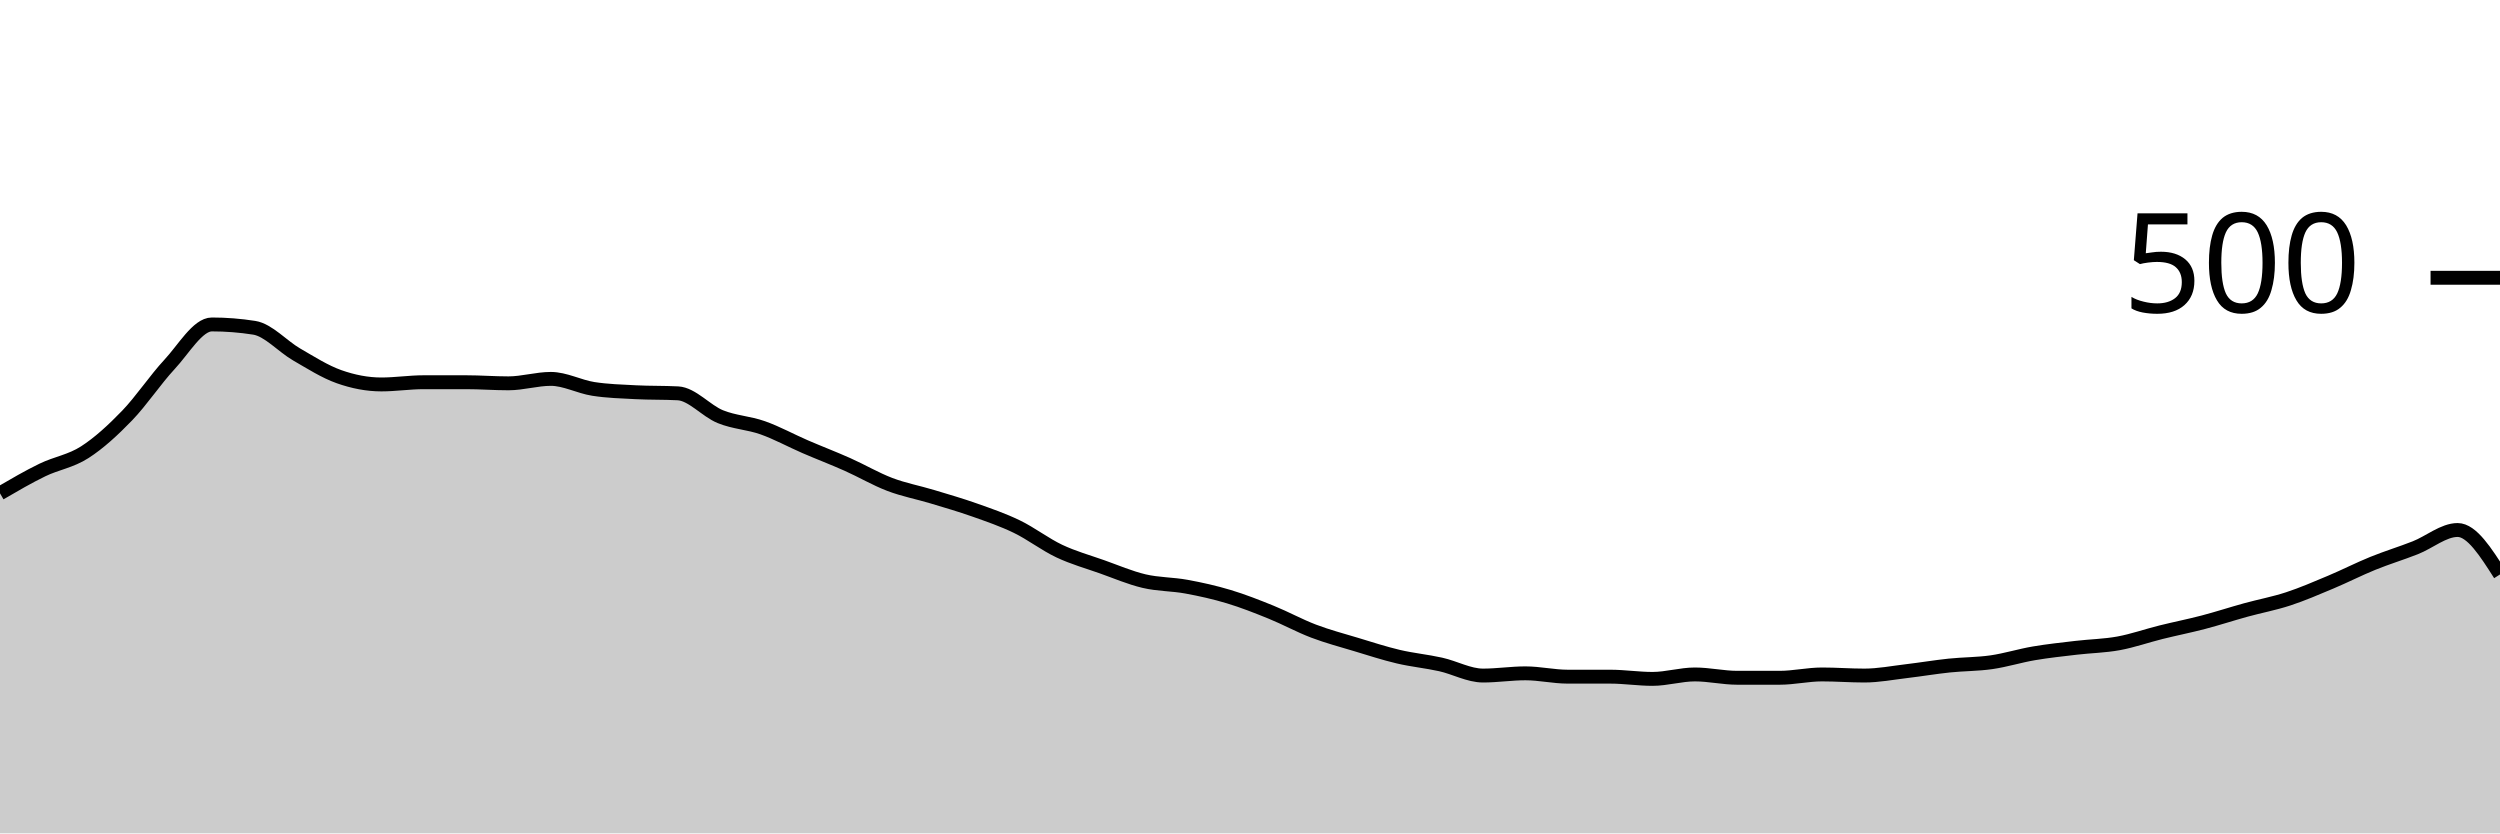
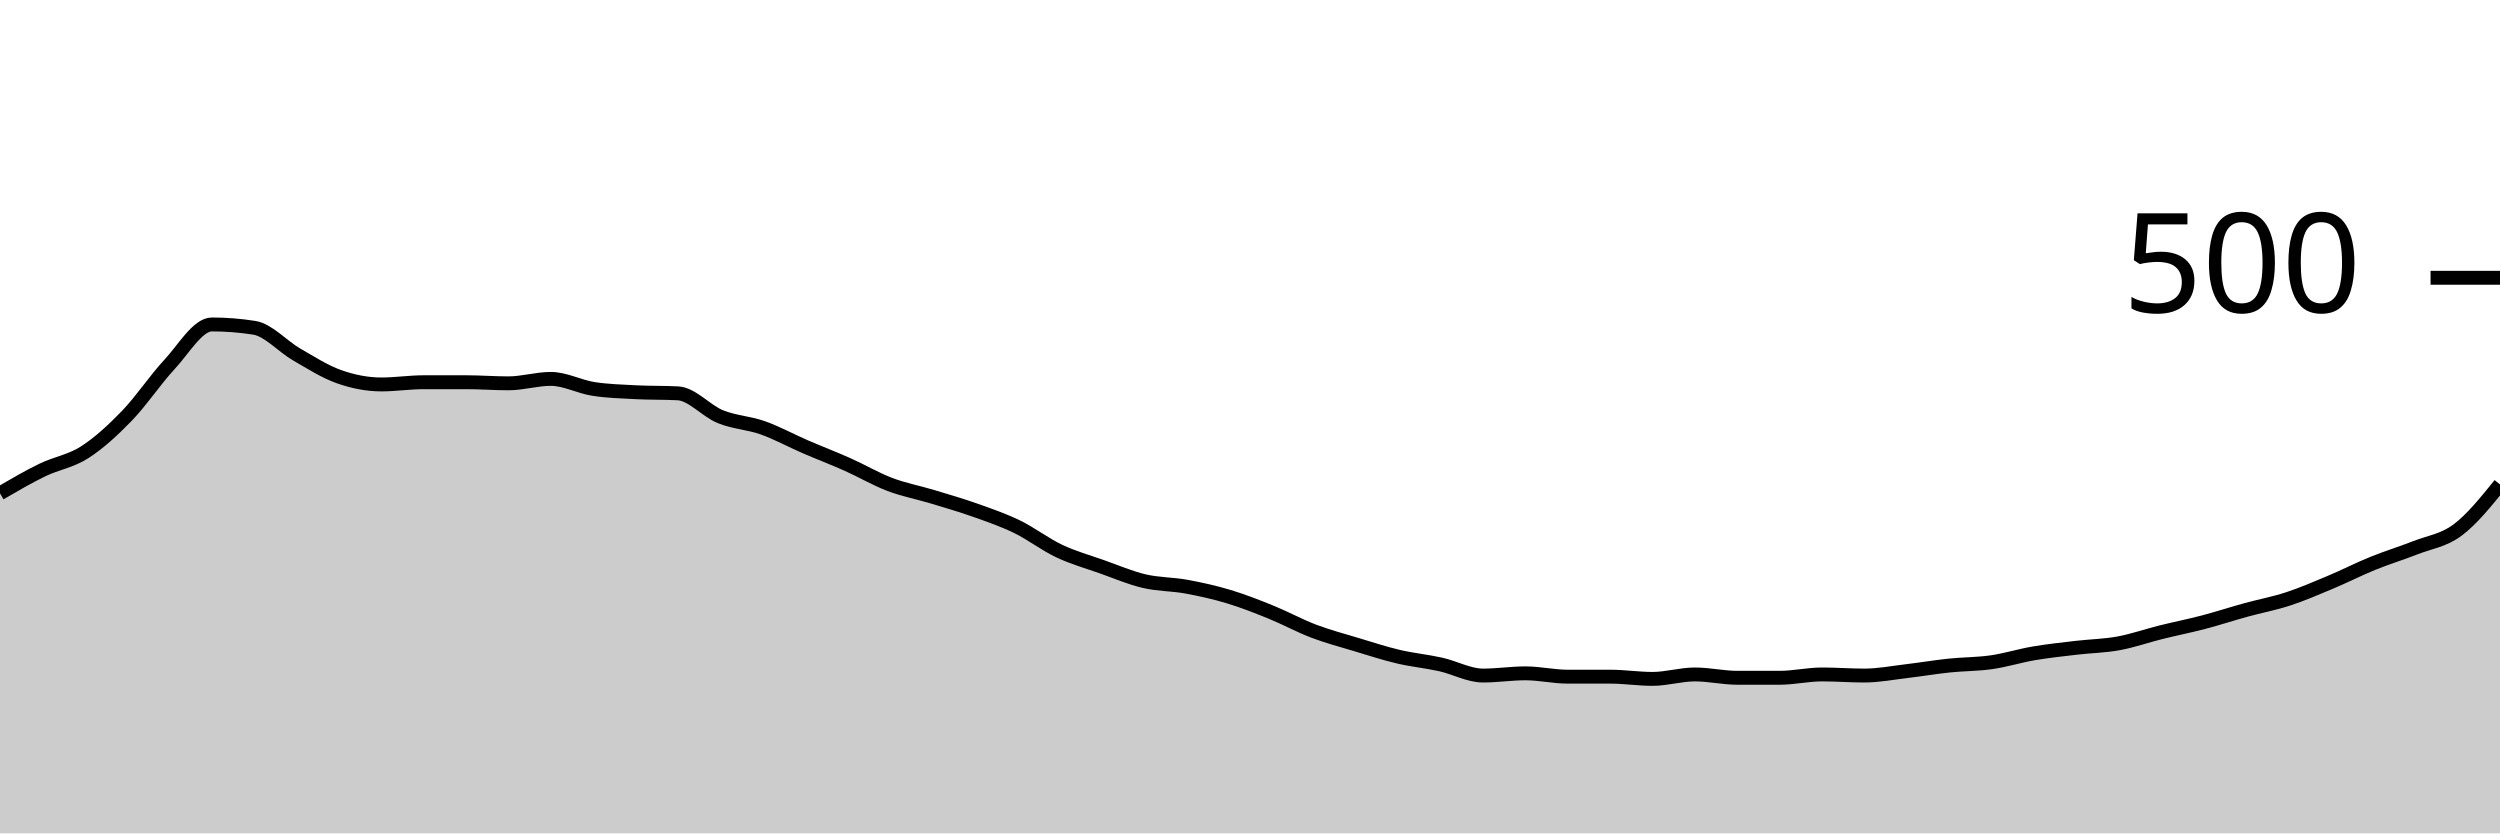
<svg xmlns="http://www.w3.org/2000/svg" viewBox="0 0 180 60">
  <g transform="translate(0,20)">
-     <path class="area" fill="rgba(0, 0, 0, 0.2)" d="M0,15.52C1.017,14.927,2.034,14.333,3.051,13.84C4.068,13.347,5.085,13.213,6.102,12.56C7.119,11.907,8.136,10.973,9.153,9.92C10.169,8.867,11.186,7.333,12.203,6.24C13.22,5.147,14.237,3.36,15.254,3.36C16.271,3.36,17.288,3.44,18.305,3.6C19.322,3.76,20.339,4.933,21.356,5.52C22.373,6.107,23.39,6.76,24.407,7.12C25.424,7.48,26.441,7.68,27.458,7.68C28.475,7.68,29.492,7.52,30.508,7.52C31.525,7.52,32.542,7.52,33.559,7.52C34.576,7.52,35.593,7.6,36.61,7.6C37.627,7.6,38.644,7.28,39.661,7.28C40.678,7.28,41.695,7.84,42.712,8C43.729,8.16,44.746,8.187,45.763,8.24C46.78,8.293,47.797,8.267,48.814,8.32C49.831,8.373,50.847,9.587,51.864,10C52.881,10.413,53.898,10.44,54.915,10.8C55.932,11.16,56.949,11.72,57.966,12.16C58.983,12.6,60,12.987,61.017,13.44C62.034,13.893,63.051,14.493,64.068,14.88C65.085,15.267,66.102,15.453,67.119,15.76C68.136,16.067,69.153,16.36,70.169,16.72C71.186,17.08,72.203,17.427,73.22,17.92C74.237,18.413,75.254,19.2,76.271,19.68C77.288,20.16,78.305,20.44,79.322,20.8C80.339,21.16,81.356,21.6,82.373,21.84C83.39,22.08,84.407,22.053,85.424,22.24C86.441,22.427,87.458,22.653,88.475,22.96C89.492,23.267,90.508,23.667,91.525,24.08C92.542,24.493,93.559,25.053,94.576,25.44C95.593,25.827,96.61,26.093,97.627,26.4C98.644,26.707,99.661,27.04,100.678,27.28C101.695,27.52,102.712,27.613,103.729,27.84C104.746,28.067,105.763,28.64,106.78,28.64C107.797,28.64,108.814,28.48,109.831,28.48C110.847,28.48,111.864,28.72,112.881,28.72C113.898,28.72,114.915,28.72,115.932,28.72C116.949,28.72,117.966,28.88,118.983,28.88C120,28.88,121.017,28.56,122.034,28.56C123.051,28.56,124.068,28.8,125.085,28.8C126.102,28.8,127.119,28.8,128.136,28.8C129.153,28.8,130.169,28.56,131.186,28.56C132.203,28.56,133.22,28.64,134.237,28.64C135.254,28.64,136.271,28.44,137.288,28.32C138.305,28.2,139.322,28.027,140.339,27.92C141.356,27.813,142.373,27.827,143.39,27.68C144.407,27.533,145.424,27.213,146.441,27.04C147.458,26.867,148.475,26.76,149.492,26.64C150.508,26.52,151.525,26.507,152.542,26.32C153.559,26.133,154.576,25.773,155.593,25.52C156.61,25.267,157.627,25.067,158.644,24.8C159.661,24.533,160.678,24.2,161.695,23.92C162.712,23.64,163.729,23.453,164.746,23.12C165.763,22.787,166.78,22.347,167.797,21.92C168.814,21.493,169.831,20.973,170.847,20.56C171.864,20.147,172.881,19.84,173.898,19.44C174.915,19.04,175.932,18.16,176.949,18.16C177.966,18.16,178.983,19.76,180,21.36L180,40C178.983,40,177.966,40,176.949,40C175.932,40,174.915,40,173.898,40C172.881,40,171.864,40,170.847,40C169.831,40,168.814,40,167.797,40C166.78,40,165.763,40,164.746,40C163.729,40,162.712,40,161.695,40C160.678,40,159.661,40,158.644,40C157.627,40,156.61,40,155.593,40C154.576,40,153.559,40,152.542,40C151.525,40,150.508,40,149.492,40C148.475,40,147.458,40,146.441,40C145.424,40,144.407,40,143.39,40C142.373,40,141.356,40,140.339,40C139.322,40,138.305,40,137.288,40C136.271,40,135.254,40,134.237,40C133.22,40,132.203,40,131.186,40C130.169,40,129.153,40,128.136,40C127.119,40,126.102,40,125.085,40C124.068,40,123.051,40,122.034,40C121.017,40,120,40,118.983,40C117.966,40,116.949,40,115.932,40C114.915,40,113.898,40,112.881,40C111.864,40,110.847,40,109.831,40C108.814,40,107.797,40,106.78,40C105.763,40,104.746,40,103.729,40C102.712,40,101.695,40,100.678,40C99.661,40,98.644,40,97.627,40C96.61,40,95.593,40,94.576,40C93.559,40,92.542,40,91.525,40C90.508,40,89.492,40,88.475,40C87.458,40,86.441,40,85.424,40C84.407,40,83.39,40,82.373,40C81.356,40,80.339,40,79.322,40C78.305,40,77.288,40,76.271,40C75.254,40,74.237,40,73.22,40C72.203,40,71.186,40,70.169,40C69.153,40,68.136,40,67.119,40C66.102,40,65.085,40,64.068,40C63.051,40,62.034,40,61.017,40C60,40,58.983,40,57.966,40C56.949,40,55.932,40,54.915,40C53.898,40,52.881,40,51.864,40C50.847,40,49.831,40,48.814,40C47.797,40,46.78,40,45.763,40C44.746,40,43.729,40,42.712,40C41.695,40,40.678,40,39.661,40C38.644,40,37.627,40,36.61,40C35.593,40,34.576,40,33.559,40C32.542,40,31.525,40,30.508,40C29.492,40,28.475,40,27.458,40C26.441,40,25.424,40,24.407,40C23.39,40,22.373,40,21.356,40C20.339,40,19.322,40,18.305,40C17.288,40,16.271,40,15.254,40C14.237,40,13.22,40,12.203,40C11.186,40,10.169,40,9.153,40C8.136,40,7.119,40,6.102,40C5.085,40,4.068,40,3.051,40C2.034,40,1.017,40,0,40Z" />
-     <path class="line" stroke="black" fill="none" d="M0,15.52C1.017,14.927,2.034,14.333,3.051,13.84C4.068,13.347,5.085,13.213,6.102,12.56C7.119,11.907,8.136,10.973,9.153,9.92C10.169,8.867,11.186,7.333,12.203,6.24C13.22,5.147,14.237,3.36,15.254,3.36C16.271,3.36,17.288,3.44,18.305,3.6C19.322,3.76,20.339,4.933,21.356,5.52C22.373,6.107,23.39,6.76,24.407,7.12C25.424,7.48,26.441,7.68,27.458,7.68C28.475,7.68,29.492,7.52,30.508,7.52C31.525,7.52,32.542,7.52,33.559,7.52C34.576,7.52,35.593,7.6,36.61,7.6C37.627,7.6,38.644,7.28,39.661,7.28C40.678,7.28,41.695,7.84,42.712,8C43.729,8.16,44.746,8.187,45.763,8.24C46.78,8.293,47.797,8.267,48.814,8.32C49.831,8.373,50.847,9.587,51.864,10C52.881,10.413,53.898,10.44,54.915,10.8C55.932,11.16,56.949,11.72,57.966,12.16C58.983,12.6,60,12.987,61.017,13.44C62.034,13.893,63.051,14.493,64.068,14.88C65.085,15.267,66.102,15.453,67.119,15.76C68.136,16.067,69.153,16.36,70.169,16.72C71.186,17.08,72.203,17.427,73.22,17.92C74.237,18.413,75.254,19.2,76.271,19.68C77.288,20.16,78.305,20.44,79.322,20.8C80.339,21.16,81.356,21.6,82.373,21.84C83.39,22.08,84.407,22.053,85.424,22.24C86.441,22.427,87.458,22.653,88.475,22.96C89.492,23.267,90.508,23.667,91.525,24.08C92.542,24.493,93.559,25.053,94.576,25.44C95.593,25.827,96.61,26.093,97.627,26.4C98.644,26.707,99.661,27.04,100.678,27.28C101.695,27.52,102.712,27.613,103.729,27.84C104.746,28.067,105.763,28.64,106.78,28.64C107.797,28.64,108.814,28.48,109.831,28.48C110.847,28.48,111.864,28.72,112.881,28.72C113.898,28.72,114.915,28.72,115.932,28.72C116.949,28.72,117.966,28.88,118.983,28.88C120,28.88,121.017,28.56,122.034,28.56C123.051,28.56,124.068,28.8,125.085,28.8C126.102,28.8,127.119,28.8,128.136,28.8C129.153,28.8,130.169,28.56,131.186,28.56C132.203,28.56,133.22,28.64,134.237,28.64C135.254,28.64,136.271,28.44,137.288,28.32C138.305,28.2,139.322,28.027,140.339,27.92C141.356,27.813,142.373,27.827,143.39,27.68C144.407,27.533,145.424,27.213,146.441,27.04C147.458,26.867,148.475,26.76,149.492,26.64C150.508,26.52,151.525,26.507,152.542,26.32C153.559,26.133,154.576,25.773,155.593,25.52C156.61,25.267,157.627,25.067,158.644,24.8C159.661,24.533,160.678,24.2,161.695,23.92C162.712,23.64,163.729,23.453,164.746,23.12C165.763,22.787,166.78,22.347,167.797,21.92C168.814,21.493,169.831,20.973,170.847,20.56C171.864,20.147,172.881,19.84,173.898,19.44C174.915,19.04,175.932,18.16,176.949,18.16C177.966,18.16,178.983,19.76,180,21.36" />
+     <path class="area" fill="rgba(0, 0, 0, 0.2)" d="M0,15.52C1.017,14.927,2.034,14.333,3.051,13.84C4.068,13.347,5.085,13.213,6.102,12.56C7.119,11.907,8.136,10.973,9.153,9.92C10.169,8.867,11.186,7.333,12.203,6.24C13.22,5.147,14.237,3.36,15.254,3.36C16.271,3.36,17.288,3.44,18.305,3.6C19.322,3.76,20.339,4.933,21.356,5.52C22.373,6.107,23.39,6.76,24.407,7.12C25.424,7.48,26.441,7.68,27.458,7.68C28.475,7.68,29.492,7.52,30.508,7.52C31.525,7.52,32.542,7.52,33.559,7.52C34.576,7.52,35.593,7.6,36.61,7.6C37.627,7.6,38.644,7.28,39.661,7.28C40.678,7.28,41.695,7.84,42.712,8C43.729,8.16,44.746,8.187,45.763,8.24C46.78,8.293,47.797,8.267,48.814,8.32C49.831,8.373,50.847,9.587,51.864,10C52.881,10.413,53.898,10.44,54.915,10.8C55.932,11.16,56.949,11.72,57.966,12.16C58.983,12.6,60,12.987,61.017,13.44C62.034,13.893,63.051,14.493,64.068,14.88C65.085,15.267,66.102,15.453,67.119,15.76C68.136,16.067,69.153,16.36,70.169,16.72C71.186,17.08,72.203,17.427,73.22,17.92C74.237,18.413,75.254,19.2,76.271,19.68C77.288,20.16,78.305,20.44,79.322,20.8C80.339,21.16,81.356,21.6,82.373,21.84C83.39,22.08,84.407,22.053,85.424,22.24C86.441,22.427,87.458,22.653,88.475,22.96C89.492,23.267,90.508,23.667,91.525,24.08C92.542,24.493,93.559,25.053,94.576,25.44C95.593,25.827,96.61,26.093,97.627,26.4C98.644,26.707,99.661,27.04,100.678,27.28C101.695,27.52,102.712,27.613,103.729,27.84C104.746,28.067,105.763,28.64,106.78,28.64C107.797,28.64,108.814,28.48,109.831,28.48C110.847,28.48,111.864,28.72,112.881,28.72C113.898,28.72,114.915,28.72,115.932,28.72C116.949,28.72,117.966,28.88,118.983,28.88C120,28.88,121.017,28.56,122.034,28.56C123.051,28.56,124.068,28.8,125.085,28.8C126.102,28.8,127.119,28.8,128.136,28.8C129.153,28.8,130.169,28.56,131.186,28.56C132.203,28.56,133.22,28.64,134.237,28.64C135.254,28.64,136.271,28.44,137.288,28.32C138.305,28.2,139.322,28.027,140.339,27.92C141.356,27.813,142.373,27.827,143.39,27.68C144.407,27.533,145.424,27.213,146.441,27.04C147.458,26.867,148.475,26.76,149.492,26.64C150.508,26.52,151.525,26.507,152.542,26.32C153.559,26.133,154.576,25.773,155.593,25.52C156.61,25.267,157.627,25.067,158.644,24.8C159.661,24.533,160.678,24.2,161.695,23.92C162.712,23.64,163.729,23.453,164.746,23.12C165.763,22.787,166.78,22.347,167.797,21.92C168.814,21.493,169.831,20.973,170.847,20.56C171.864,20.147,172.881,19.84,173.898,19.44C174.915,19.04,175.932,18.92,176.949,18.16C177.966,17.4,178.983,16.14,180,14.88L180,40C178.983,40,177.966,40,176.949,40C175.932,40,174.915,40,173.898,40C172.881,40,171.864,40,170.847,40C169.831,40,168.814,40,167.797,40C166.78,40,165.763,40,164.746,40C163.729,40,162.712,40,161.695,40C160.678,40,159.661,40,158.644,40C157.627,40,156.61,40,155.593,40C154.576,40,153.559,40,152.542,40C151.525,40,150.508,40,149.492,40C148.475,40,147.458,40,146.441,40C145.424,40,144.407,40,143.39,40C142.373,40,141.356,40,140.339,40C139.322,40,138.305,40,137.288,40C136.271,40,135.254,40,134.237,40C133.22,40,132.203,40,131.186,40C130.169,40,129.153,40,128.136,40C127.119,40,126.102,40,125.085,40C124.068,40,123.051,40,122.034,40C121.017,40,120,40,118.983,40C117.966,40,116.949,40,115.932,40C114.915,40,113.898,40,112.881,40C111.864,40,110.847,40,109.831,40C108.814,40,107.797,40,106.78,40C105.763,40,104.746,40,103.729,40C102.712,40,101.695,40,100.678,40C99.661,40,98.644,40,97.627,40C96.61,40,95.593,40,94.576,40C93.559,40,92.542,40,91.525,40C90.508,40,89.492,40,88.475,40C87.458,40,86.441,40,85.424,40C84.407,40,83.39,40,82.373,40C81.356,40,80.339,40,79.322,40C78.305,40,77.288,40,76.271,40C75.254,40,74.237,40,73.22,40C72.203,40,71.186,40,70.169,40C69.153,40,68.136,40,67.119,40C66.102,40,65.085,40,64.068,40C63.051,40,62.034,40,61.017,40C60,40,58.983,40,57.966,40C56.949,40,55.932,40,54.915,40C53.898,40,52.881,40,51.864,40C50.847,40,49.831,40,48.814,40C47.797,40,46.78,40,45.763,40C44.746,40,43.729,40,42.712,40C41.695,40,40.678,40,39.661,40C38.644,40,37.627,40,36.61,40C35.593,40,34.576,40,33.559,40C32.542,40,31.525,40,30.508,40C29.492,40,28.475,40,27.458,40C26.441,40,25.424,40,24.407,40C23.39,40,22.373,40,21.356,40C20.339,40,19.322,40,18.305,40C17.288,40,16.271,40,15.254,40C14.237,40,13.22,40,12.203,40C11.186,40,10.169,40,9.153,40C8.136,40,7.119,40,6.102,40C5.085,40,4.068,40,3.051,40C2.034,40,1.017,40,0,40Z" />
+     <path class="line" stroke="black" fill="none" d="M0,15.52C1.017,14.927,2.034,14.333,3.051,13.84C4.068,13.347,5.085,13.213,6.102,12.56C7.119,11.907,8.136,10.973,9.153,9.92C10.169,8.867,11.186,7.333,12.203,6.24C13.22,5.147,14.237,3.36,15.254,3.36C16.271,3.36,17.288,3.44,18.305,3.6C19.322,3.76,20.339,4.933,21.356,5.52C22.373,6.107,23.39,6.76,24.407,7.12C25.424,7.48,26.441,7.68,27.458,7.68C28.475,7.68,29.492,7.52,30.508,7.52C31.525,7.52,32.542,7.52,33.559,7.52C34.576,7.52,35.593,7.6,36.61,7.6C37.627,7.6,38.644,7.28,39.661,7.28C40.678,7.28,41.695,7.84,42.712,8C43.729,8.16,44.746,8.187,45.763,8.24C46.78,8.293,47.797,8.267,48.814,8.32C49.831,8.373,50.847,9.587,51.864,10C52.881,10.413,53.898,10.44,54.915,10.8C55.932,11.16,56.949,11.72,57.966,12.16C58.983,12.6,60,12.987,61.017,13.44C62.034,13.893,63.051,14.493,64.068,14.88C65.085,15.267,66.102,15.453,67.119,15.76C68.136,16.067,69.153,16.36,70.169,16.72C71.186,17.08,72.203,17.427,73.22,17.92C74.237,18.413,75.254,19.2,76.271,19.68C77.288,20.16,78.305,20.44,79.322,20.8C80.339,21.16,81.356,21.6,82.373,21.84C83.39,22.08,84.407,22.053,85.424,22.24C86.441,22.427,87.458,22.653,88.475,22.96C89.492,23.267,90.508,23.667,91.525,24.08C92.542,24.493,93.559,25.053,94.576,25.44C95.593,25.827,96.61,26.093,97.627,26.4C98.644,26.707,99.661,27.04,100.678,27.28C101.695,27.52,102.712,27.613,103.729,27.84C104.746,28.067,105.763,28.64,106.78,28.64C107.797,28.64,108.814,28.48,109.831,28.48C110.847,28.48,111.864,28.72,112.881,28.72C113.898,28.72,114.915,28.72,115.932,28.72C116.949,28.72,117.966,28.88,118.983,28.88C120,28.88,121.017,28.56,122.034,28.56C123.051,28.56,124.068,28.8,125.085,28.8C126.102,28.8,127.119,28.8,128.136,28.8C129.153,28.8,130.169,28.56,131.186,28.56C132.203,28.56,133.22,28.64,134.237,28.64C135.254,28.64,136.271,28.44,137.288,28.32C138.305,28.2,139.322,28.027,140.339,27.92C141.356,27.813,142.373,27.827,143.39,27.68C144.407,27.533,145.424,27.213,146.441,27.04C147.458,26.867,148.475,26.76,149.492,26.64C150.508,26.52,151.525,26.507,152.542,26.32C153.559,26.133,154.576,25.773,155.593,25.52C156.61,25.267,157.627,25.067,158.644,24.8C159.661,24.533,160.678,24.2,161.695,23.92C162.712,23.64,163.729,23.453,164.746,23.12C165.763,22.787,166.78,22.347,167.797,21.92C168.814,21.493,169.831,20.973,170.847,20.56C171.864,20.147,172.881,19.84,173.898,19.44C174.915,19.04,175.932,18.92,176.949,18.16C177.966,17.4,178.983,16.14,180,14.88" />
    <path class="axis-ceiling" stroke-width="1" stroke="black" fill="none" d="M175,0L180,0" />
    <text class="axis-ceiling-label" font-family="sans-serif" text-anchor="end" font-size="10px" x="170" y="2.5">500</text>
  </g>
</svg>
